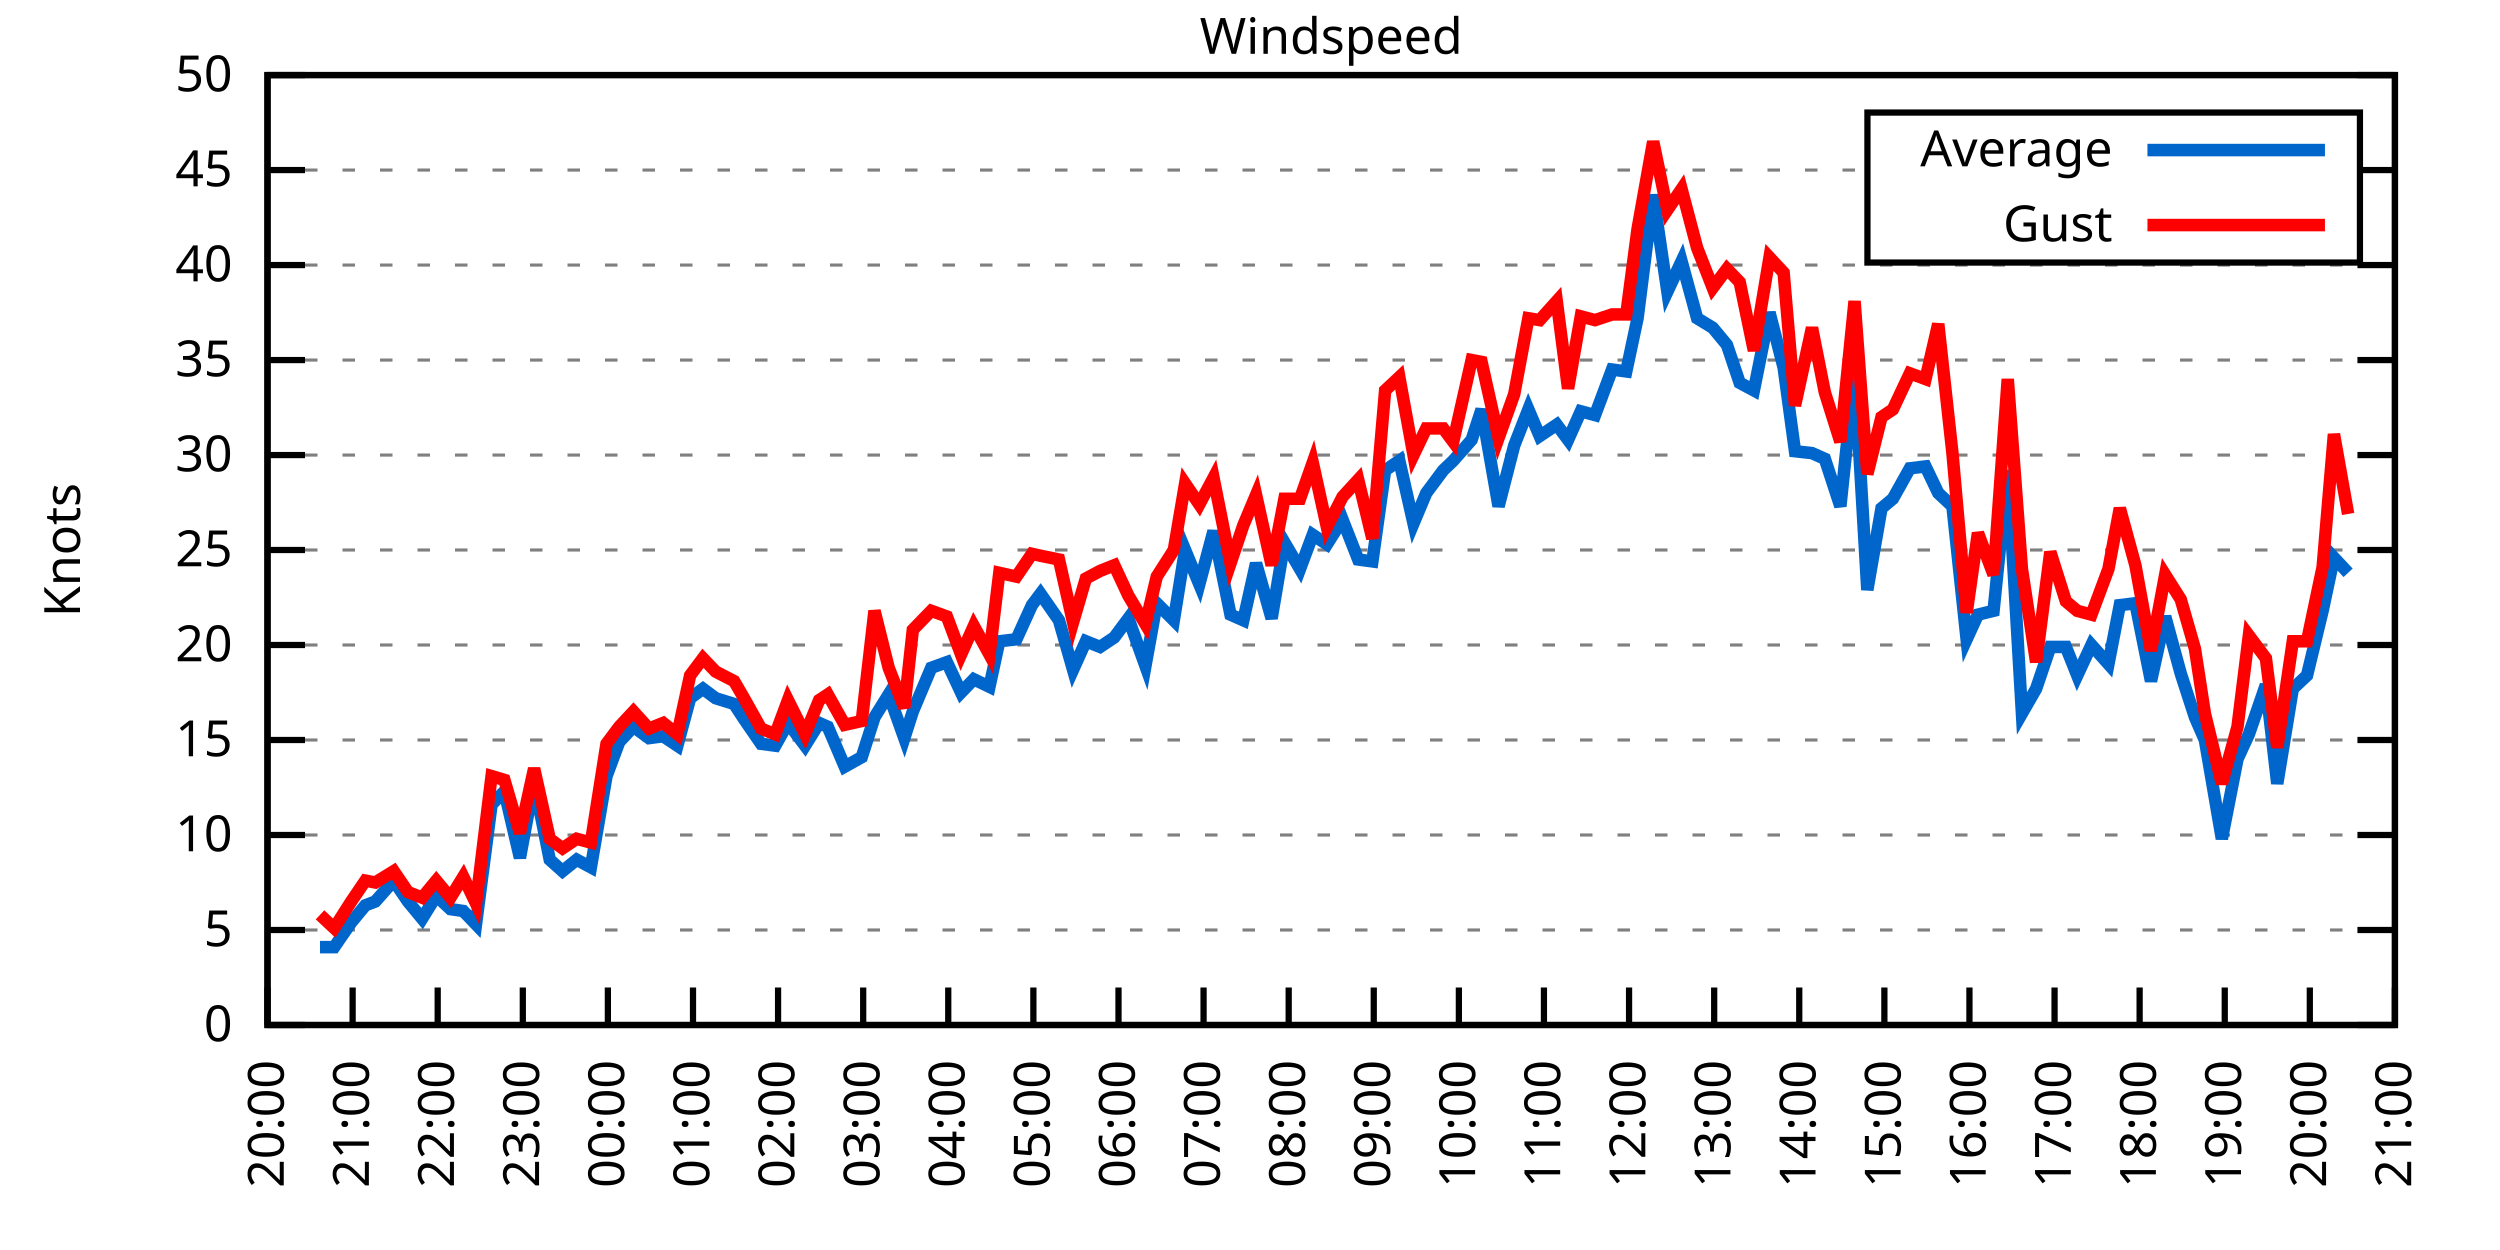
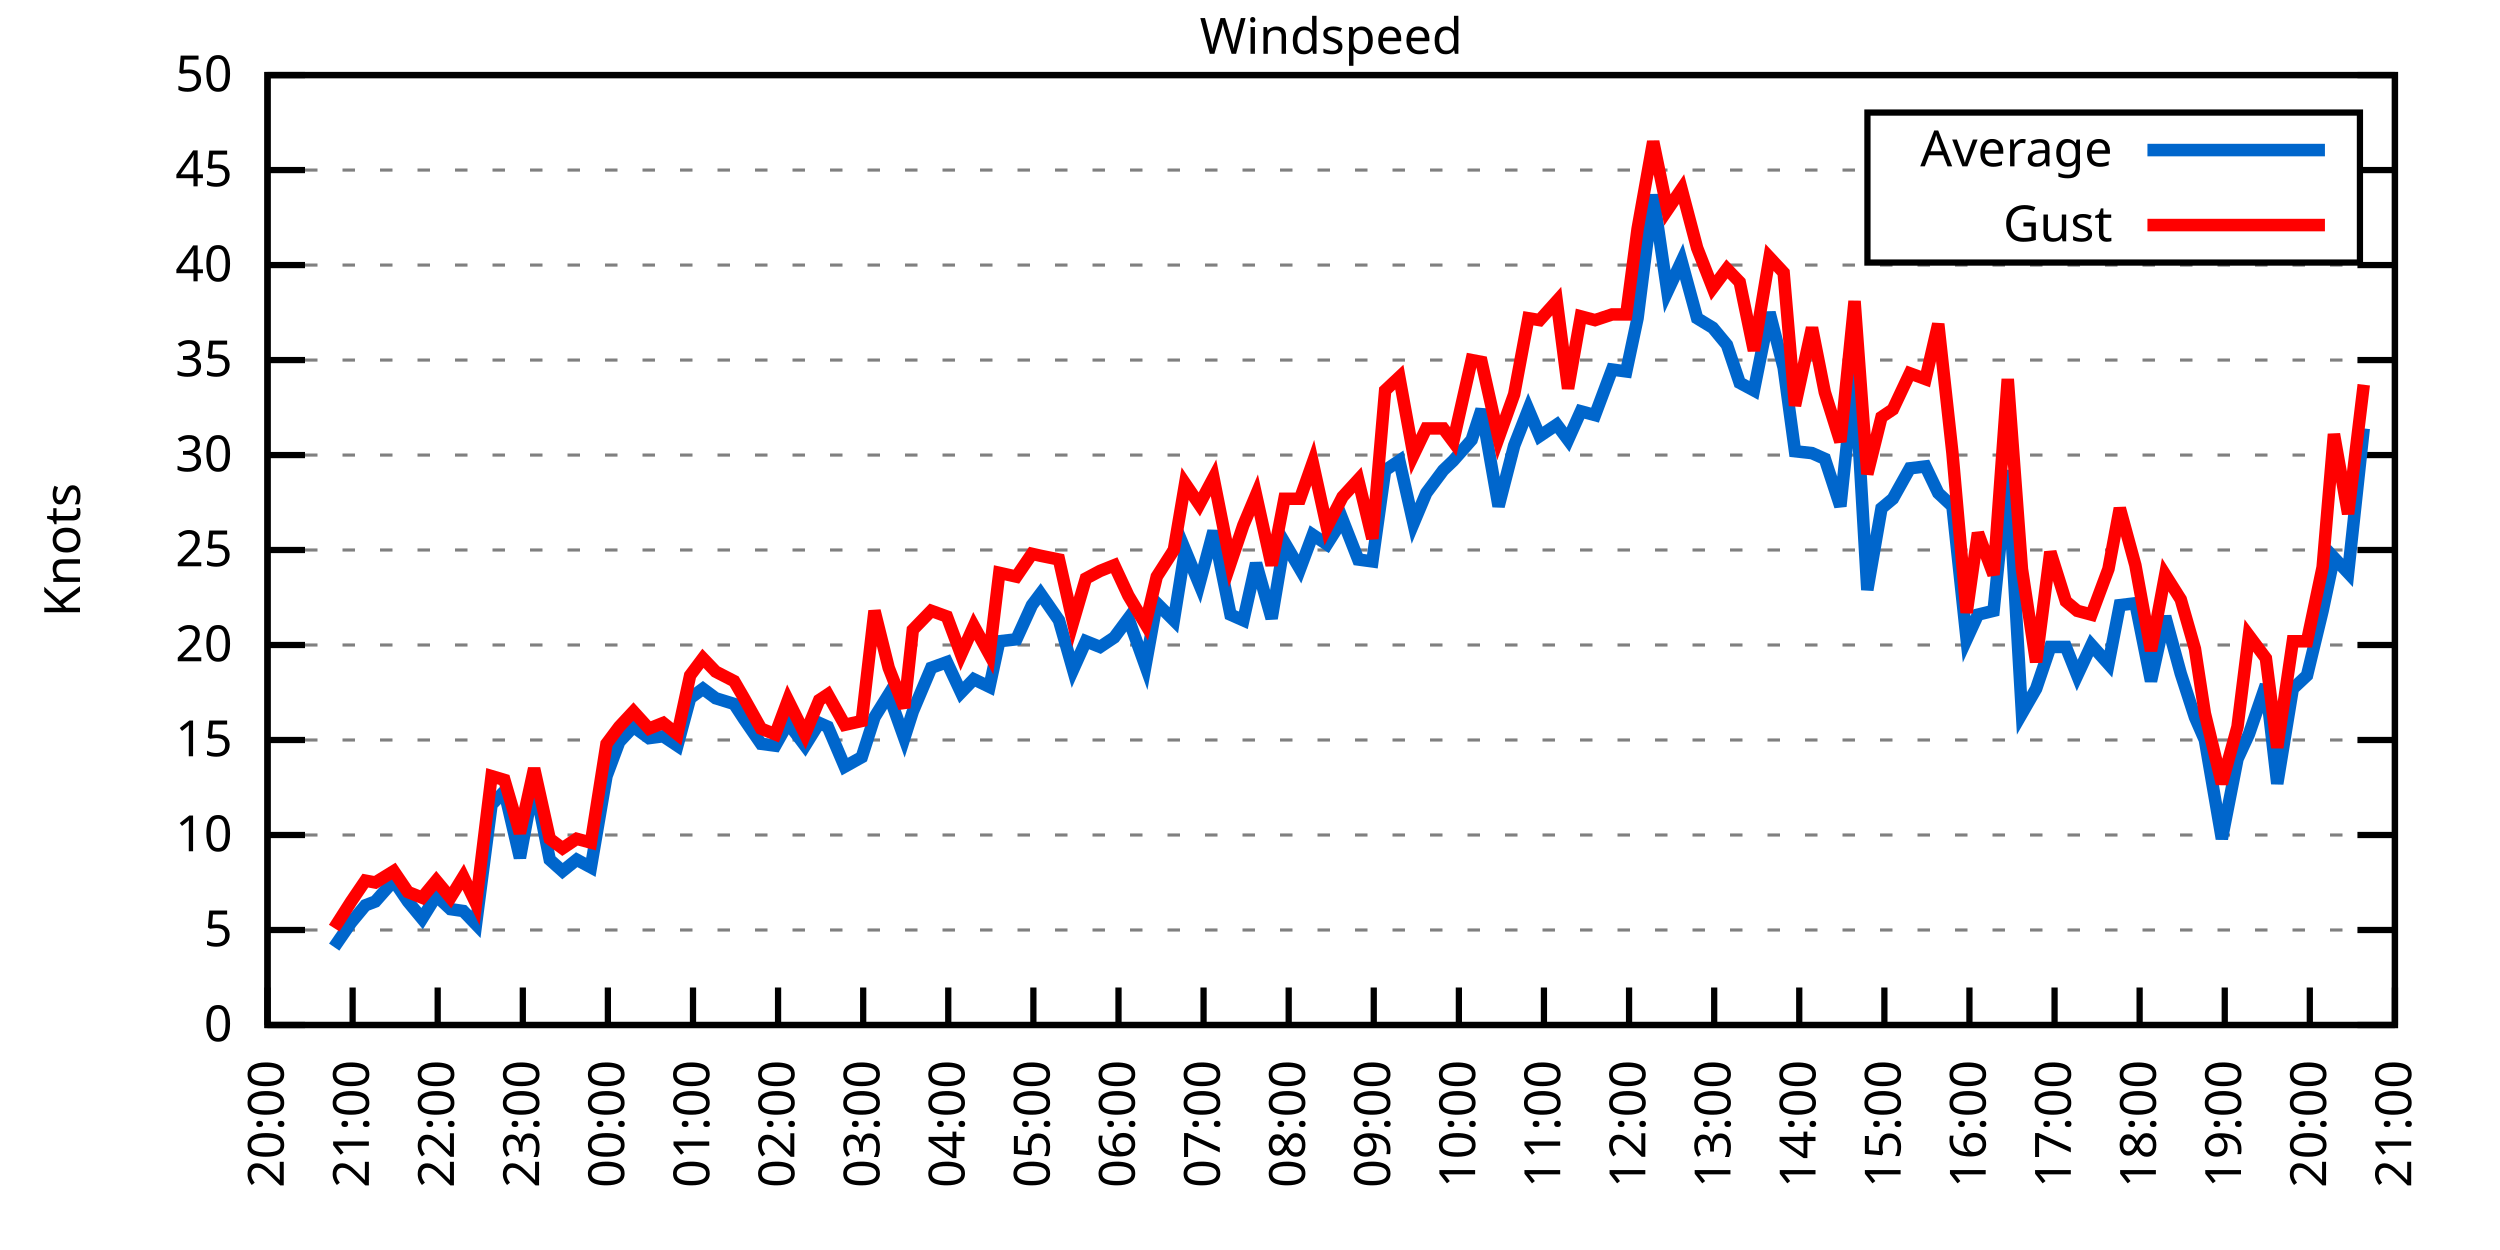
<svg xmlns="http://www.w3.org/2000/svg" xmlns:xlink="http://www.w3.org/1999/xlink" width="400" height="200" viewBox="0 0 400 200">
  <g id="gnuplot_canvas">
    <rect x="0" y="0" width="400" height="200" fill="none" />
    <defs>
      <circle id="gpDot" r="0.5" stroke-width="0.5" stroke="currentColor" />
      <path id="gpPt0" stroke-width="0.333" stroke="currentColor" d="M-1,0 h2 M0,-1 v2" />
      <path id="gpPt1" stroke-width="0.333" stroke="currentColor" d="M-1,-1 L1,1 M1,-1 L-1,1" />
      <path id="gpPt2" stroke-width="0.333" stroke="currentColor" d="M-1,0 L1,0 M0,-1 L0,1 M-1,-1 L1,1 M-1,1 L1,-1" />
      <rect id="gpPt3" stroke-width="0.333" stroke="currentColor" x="-1" y="-1" width="2" height="2" />
      <rect id="gpPt4" stroke-width="0.333" stroke="currentColor" fill="currentColor" x="-1" y="-1" width="2" height="2" />
      <circle id="gpPt5" stroke-width="0.333" stroke="currentColor" cx="0" cy="0" r="1" />
      <use xlink:href="#gpPt5" id="gpPt6" fill="currentColor" stroke="none" />
      <path id="gpPt7" stroke-width="0.333" stroke="currentColor" d="M0,-1.33 L-1.33,0.67 L1.33,0.67 z" />
      <use xlink:href="#gpPt7" id="gpPt8" fill="currentColor" stroke="none" />
      <use xlink:href="#gpPt7" id="gpPt9" stroke="currentColor" transform="rotate(180)" />
      <use xlink:href="#gpPt9" id="gpPt10" fill="currentColor" stroke="none" />
      <use xlink:href="#gpPt3" id="gpPt11" stroke="currentColor" transform="rotate(45)" />
      <use xlink:href="#gpPt11" id="gpPt12" fill="currentColor" stroke="none" />
      <path id="gpPt13" stroke-width="0.333" stroke="currentColor" d="M0,1.330 L1.265,0.411 L0.782,-1.067 L-0.782,-1.076 L-1.265,0.411 z" />
      <use xlink:href="#gpPt13" id="gpPt14" fill="currentColor" stroke="none" />
      <filter id="textbox" filterUnits="objectBoundingBox" x="0" y="0" height="1" width="1">
        <feFlood flood-color="white" flood-opacity="1" result="bgnd" />
        <feComposite in="SourceGraphic" in2="bgnd" operator="atop" />
      </filter>
      <filter id="greybox" filterUnits="objectBoundingBox" x="0" y="0" height="1" width="1">
        <feFlood flood-color="lightgrey" flood-opacity="1" result="grey" />
        <feComposite in="SourceGraphic" in2="grey" operator="atop" />
      </filter>
    </defs>
    <g fill="none" color="white" stroke="currentColor" stroke-width="1.00" stroke-linecap="butt" stroke-linejoin="miter">
</g>
    <g fill="none" color="black" stroke="currentColor" stroke-width="1.00" stroke-linecap="butt" stroke-linejoin="miter">
      <g stroke="none" shape-rendering="crispEdges">
        <polygon fill="rgb(255, 255, 255)" points="42.80,164.00 383.18,164.00 383.18,12.02 42.80,12.02 " />
      </g>
    </g>
    <g fill="none" color="black" stroke="currentColor" stroke-width="1.00" stroke-linecap="butt" stroke-linejoin="miter">
</g>
    <g fill="none" color="black" stroke="black" stroke-width="0.50" stroke-linecap="butt" stroke-linejoin="miter">
</g>
    <g fill="none" color="gray" stroke="currentColor" stroke-width="0.50" stroke-linecap="butt" stroke-linejoin="miter">
      <path stroke="gray" stroke-dasharray="2,4" class="gridline" d="M42.80,164.00 L383.19,164.00  " />
    </g>
    <g fill="none" color="gray" stroke="gray" stroke-width="1.00" stroke-linecap="butt" stroke-linejoin="miter">
</g>
    <g fill="none" color="black" stroke="currentColor" stroke-width="1.00" stroke-linecap="butt" stroke-linejoin="miter">
      <path stroke="black" d="M42.80,164.00 L48.80,164.00 M383.19,164.00 L377.19,164.00  " />
      <g transform="translate(37.20,166.60)" stroke="none" fill="black" font-family="Sans" font-size="8.00" text-anchor="end">
        <text>
          <tspan font-family="Sans"> 0</tspan>
        </text>
      </g>
    </g>
    <g fill="none" color="black" stroke="currentColor" stroke-width="1.00" stroke-linecap="butt" stroke-linejoin="miter">
</g>
    <g fill="none" color="black" stroke="black" stroke-width="0.50" stroke-linecap="butt" stroke-linejoin="miter">
</g>
    <g fill="none" color="gray" stroke="currentColor" stroke-width="0.50" stroke-linecap="butt" stroke-linejoin="miter">
      <path stroke="gray" stroke-dasharray="2,4" class="gridline" d="M42.80,148.80 L383.19,148.80  " />
    </g>
    <g fill="none" color="gray" stroke="gray" stroke-width="1.00" stroke-linecap="butt" stroke-linejoin="miter">
</g>
    <g fill="none" color="black" stroke="currentColor" stroke-width="1.00" stroke-linecap="butt" stroke-linejoin="miter">
      <path stroke="black" d="M42.80,148.80 L48.80,148.80 M383.19,148.80 L377.19,148.80  " />
      <g transform="translate(37.20,151.40)" stroke="none" fill="black" font-family="Sans" font-size="8.00" text-anchor="end">
        <text>
          <tspan font-family="Sans"> 5</tspan>
        </text>
      </g>
    </g>
    <g fill="none" color="black" stroke="currentColor" stroke-width="1.00" stroke-linecap="butt" stroke-linejoin="miter">
</g>
    <g fill="none" color="black" stroke="black" stroke-width="0.50" stroke-linecap="butt" stroke-linejoin="miter">
</g>
    <g fill="none" color="gray" stroke="currentColor" stroke-width="0.50" stroke-linecap="butt" stroke-linejoin="miter">
      <path stroke="gray" stroke-dasharray="2,4" class="gridline" d="M42.80,133.60 L383.19,133.60  " />
    </g>
    <g fill="none" color="gray" stroke="gray" stroke-width="1.00" stroke-linecap="butt" stroke-linejoin="miter">
</g>
    <g fill="none" color="black" stroke="currentColor" stroke-width="1.00" stroke-linecap="butt" stroke-linejoin="miter">
      <path stroke="black" d="M42.80,133.60 L48.80,133.60 M383.19,133.60 L377.19,133.60  " />
      <g transform="translate(37.20,136.20)" stroke="none" fill="black" font-family="Sans" font-size="8.00" text-anchor="end">
        <text>
          <tspan font-family="Sans"> 10</tspan>
        </text>
      </g>
    </g>
    <g fill="none" color="black" stroke="currentColor" stroke-width="1.00" stroke-linecap="butt" stroke-linejoin="miter">
</g>
    <g fill="none" color="black" stroke="black" stroke-width="0.50" stroke-linecap="butt" stroke-linejoin="miter">
</g>
    <g fill="none" color="gray" stroke="currentColor" stroke-width="0.50" stroke-linecap="butt" stroke-linejoin="miter">
      <path stroke="gray" stroke-dasharray="2,4" class="gridline" d="M42.80,118.40 L383.19,118.40  " />
    </g>
    <g fill="none" color="gray" stroke="gray" stroke-width="1.00" stroke-linecap="butt" stroke-linejoin="miter">
</g>
    <g fill="none" color="black" stroke="currentColor" stroke-width="1.00" stroke-linecap="butt" stroke-linejoin="miter">
      <path stroke="black" d="M42.80,118.40 L48.80,118.40 M383.19,118.40 L377.19,118.40  " />
      <g transform="translate(37.20,121.00)" stroke="none" fill="black" font-family="Sans" font-size="8.00" text-anchor="end">
        <text>
          <tspan font-family="Sans"> 15</tspan>
        </text>
      </g>
    </g>
    <g fill="none" color="black" stroke="currentColor" stroke-width="1.00" stroke-linecap="butt" stroke-linejoin="miter">
</g>
    <g fill="none" color="black" stroke="black" stroke-width="0.50" stroke-linecap="butt" stroke-linejoin="miter">
</g>
    <g fill="none" color="gray" stroke="currentColor" stroke-width="0.50" stroke-linecap="butt" stroke-linejoin="miter">
      <path stroke="gray" stroke-dasharray="2,4" class="gridline" d="M42.80,103.20 L383.19,103.20  " />
    </g>
    <g fill="none" color="gray" stroke="gray" stroke-width="1.00" stroke-linecap="butt" stroke-linejoin="miter">
</g>
    <g fill="none" color="black" stroke="currentColor" stroke-width="1.00" stroke-linecap="butt" stroke-linejoin="miter">
      <path stroke="black" d="M42.80,103.20 L48.80,103.20 M383.19,103.20 L377.19,103.20  " />
      <g transform="translate(37.20,105.80)" stroke="none" fill="black" font-family="Sans" font-size="8.00" text-anchor="end">
        <text>
          <tspan font-family="Sans"> 20</tspan>
        </text>
      </g>
    </g>
    <g fill="none" color="black" stroke="currentColor" stroke-width="1.00" stroke-linecap="butt" stroke-linejoin="miter">
</g>
    <g fill="none" color="black" stroke="black" stroke-width="0.50" stroke-linecap="butt" stroke-linejoin="miter">
</g>
    <g fill="none" color="gray" stroke="currentColor" stroke-width="0.50" stroke-linecap="butt" stroke-linejoin="miter">
      <path stroke="gray" stroke-dasharray="2,4" class="gridline" d="M42.80,88.00 L383.19,88.00  " />
    </g>
    <g fill="none" color="gray" stroke="gray" stroke-width="1.00" stroke-linecap="butt" stroke-linejoin="miter">
</g>
    <g fill="none" color="black" stroke="currentColor" stroke-width="1.00" stroke-linecap="butt" stroke-linejoin="miter">
      <path stroke="black" d="M42.80,88.00 L48.80,88.00 M383.19,88.00 L377.19,88.00  " />
      <g transform="translate(37.20,90.60)" stroke="none" fill="black" font-family="Sans" font-size="8.00" text-anchor="end">
        <text>
          <tspan font-family="Sans"> 25</tspan>
        </text>
      </g>
    </g>
    <g fill="none" color="black" stroke="currentColor" stroke-width="1.00" stroke-linecap="butt" stroke-linejoin="miter">
</g>
    <g fill="none" color="black" stroke="black" stroke-width="0.50" stroke-linecap="butt" stroke-linejoin="miter">
</g>
    <g fill="none" color="gray" stroke="currentColor" stroke-width="0.50" stroke-linecap="butt" stroke-linejoin="miter">
      <path stroke="gray" stroke-dasharray="2,4" class="gridline" d="M42.80,72.81 L383.19,72.81  " />
    </g>
    <g fill="none" color="gray" stroke="gray" stroke-width="1.00" stroke-linecap="butt" stroke-linejoin="miter">
</g>
    <g fill="none" color="black" stroke="currentColor" stroke-width="1.00" stroke-linecap="butt" stroke-linejoin="miter">
      <path stroke="black" d="M42.80,72.81 L48.80,72.81 M383.19,72.81 L377.19,72.81  " />
      <g transform="translate(37.20,75.41)" stroke="none" fill="black" font-family="Sans" font-size="8.00" text-anchor="end">
        <text>
          <tspan font-family="Sans"> 30</tspan>
        </text>
      </g>
    </g>
    <g fill="none" color="black" stroke="currentColor" stroke-width="1.00" stroke-linecap="butt" stroke-linejoin="miter">
</g>
    <g fill="none" color="black" stroke="black" stroke-width="0.50" stroke-linecap="butt" stroke-linejoin="miter">
</g>
    <g fill="none" color="gray" stroke="currentColor" stroke-width="0.50" stroke-linecap="butt" stroke-linejoin="miter">
      <path stroke="gray" stroke-dasharray="2,4" class="gridline" d="M42.80,57.61 L383.19,57.61  " />
    </g>
    <g fill="none" color="gray" stroke="gray" stroke-width="1.00" stroke-linecap="butt" stroke-linejoin="miter">
</g>
    <g fill="none" color="black" stroke="currentColor" stroke-width="1.00" stroke-linecap="butt" stroke-linejoin="miter">
      <path stroke="black" d="M42.80,57.61 L48.80,57.61 M383.19,57.61 L377.19,57.61  " />
      <g transform="translate(37.20,60.21)" stroke="none" fill="black" font-family="Sans" font-size="8.00" text-anchor="end">
        <text>
          <tspan font-family="Sans"> 35</tspan>
        </text>
      </g>
    </g>
    <g fill="none" color="black" stroke="currentColor" stroke-width="1.00" stroke-linecap="butt" stroke-linejoin="miter">
</g>
    <g fill="none" color="black" stroke="black" stroke-width="0.50" stroke-linecap="butt" stroke-linejoin="miter">
</g>
    <g fill="none" color="gray" stroke="currentColor" stroke-width="0.50" stroke-linecap="butt" stroke-linejoin="miter">
      <path stroke="gray" stroke-dasharray="2,4" class="gridline" d="M42.80,42.41 L383.19,42.41  " />
    </g>
    <g fill="none" color="gray" stroke="gray" stroke-width="1.00" stroke-linecap="butt" stroke-linejoin="miter">
</g>
    <g fill="none" color="black" stroke="currentColor" stroke-width="1.00" stroke-linecap="butt" stroke-linejoin="miter">
      <path stroke="black" d="M42.80,42.41 L48.80,42.41 M383.19,42.41 L377.19,42.41  " />
      <g transform="translate(37.20,45.01)" stroke="none" fill="black" font-family="Sans" font-size="8.00" text-anchor="end">
        <text>
          <tspan font-family="Sans"> 40</tspan>
        </text>
      </g>
    </g>
    <g fill="none" color="black" stroke="currentColor" stroke-width="1.00" stroke-linecap="butt" stroke-linejoin="miter">
</g>
    <g fill="none" color="black" stroke="black" stroke-width="0.50" stroke-linecap="butt" stroke-linejoin="miter">
</g>
    <g fill="none" color="gray" stroke="currentColor" stroke-width="0.50" stroke-linecap="butt" stroke-linejoin="miter">
      <path stroke="gray" stroke-dasharray="2,4" class="gridline" d="M42.80,27.21 L298.79,27.21 M377.59,27.21 L383.19,27.21  " />
    </g>
    <g fill="none" color="gray" stroke="gray" stroke-width="1.00" stroke-linecap="butt" stroke-linejoin="miter">
</g>
    <g fill="none" color="black" stroke="currentColor" stroke-width="1.00" stroke-linecap="butt" stroke-linejoin="miter">
      <path stroke="black" d="M42.80,27.21 L48.80,27.21 M383.19,27.21 L377.19,27.21  " />
      <g transform="translate(37.20,29.81)" stroke="none" fill="black" font-family="Sans" font-size="8.00" text-anchor="end">
        <text>
          <tspan font-family="Sans"> 45</tspan>
        </text>
      </g>
    </g>
    <g fill="none" color="black" stroke="currentColor" stroke-width="1.00" stroke-linecap="butt" stroke-linejoin="miter">
</g>
    <g fill="none" color="black" stroke="black" stroke-width="0.50" stroke-linecap="butt" stroke-linejoin="miter">
</g>
    <g fill="none" color="gray" stroke="currentColor" stroke-width="0.50" stroke-linecap="butt" stroke-linejoin="miter">
      <path stroke="gray" stroke-dasharray="2,4" class="gridline" d="M42.80,12.01 L383.19,12.01  " />
    </g>
    <g fill="none" color="gray" stroke="gray" stroke-width="1.00" stroke-linecap="butt" stroke-linejoin="miter">
</g>
    <g fill="none" color="black" stroke="currentColor" stroke-width="1.00" stroke-linecap="butt" stroke-linejoin="miter">
      <path stroke="black" d="M42.80,12.01 L48.80,12.01 M383.19,12.01 L377.19,12.01  " />
      <g transform="translate(37.20,14.61)" stroke="none" fill="black" font-family="Sans" font-size="8.00" text-anchor="end">
        <text>
          <tspan font-family="Sans"> 50</tspan>
        </text>
      </g>
    </g>
    <g fill="none" color="black" stroke="currentColor" stroke-width="1.00" stroke-linecap="butt" stroke-linejoin="miter">
      <path stroke="black" d="M42.80,164.00 L42.80,158.00  " />
      <g transform="translate(45.40,169.60) rotate(270.00)" stroke="none" fill="black" font-family="Sans" font-size="8.00" text-anchor="end">
        <text>
          <tspan font-family="Sans">20:00</tspan>
        </text>
      </g>
    </g>
    <g fill="none" color="black" stroke="currentColor" stroke-width="1.00" stroke-linecap="butt" stroke-linejoin="miter">
      <path stroke="black" d="M56.42,164.00 L56.42,158.00  " />
      <g transform="translate(59.02,169.60) rotate(270.00)" stroke="none" fill="black" font-family="Sans" font-size="8.00" text-anchor="end">
        <text>
          <tspan font-family="Sans">21:00</tspan>
        </text>
      </g>
    </g>
    <g fill="none" color="black" stroke="currentColor" stroke-width="1.00" stroke-linecap="butt" stroke-linejoin="miter">
      <path stroke="black" d="M70.03,164.00 L70.03,158.00  " />
      <g transform="translate(72.63,169.60) rotate(270.00)" stroke="none" fill="black" font-family="Sans" font-size="8.00" text-anchor="end">
        <text>
          <tspan font-family="Sans">22:00</tspan>
        </text>
      </g>
    </g>
    <g fill="none" color="black" stroke="currentColor" stroke-width="1.00" stroke-linecap="butt" stroke-linejoin="miter">
      <path stroke="black" d="M83.65,164.00 L83.65,158.00  " />
      <g transform="translate(86.25,169.60) rotate(270.00)" stroke="none" fill="black" font-family="Sans" font-size="8.00" text-anchor="end">
        <text>
          <tspan font-family="Sans">23:00</tspan>
        </text>
      </g>
    </g>
    <g fill="none" color="black" stroke="currentColor" stroke-width="1.00" stroke-linecap="butt" stroke-linejoin="miter">
      <path stroke="black" d="M97.26,164.00 L97.26,158.00  " />
      <g transform="translate(99.86,169.60) rotate(270.00)" stroke="none" fill="black" font-family="Sans" font-size="8.00" text-anchor="end">
        <text>
          <tspan font-family="Sans">00:00</tspan>
        </text>
      </g>
    </g>
    <g fill="none" color="black" stroke="currentColor" stroke-width="1.00" stroke-linecap="butt" stroke-linejoin="miter">
      <path stroke="black" d="M110.88,164.00 L110.88,158.00  " />
      <g transform="translate(113.48,169.60) rotate(270.00)" stroke="none" fill="black" font-family="Sans" font-size="8.00" text-anchor="end">
        <text>
          <tspan font-family="Sans">01:00</tspan>
        </text>
      </g>
    </g>
    <g fill="none" color="black" stroke="currentColor" stroke-width="1.00" stroke-linecap="butt" stroke-linejoin="miter">
      <path stroke="black" d="M124.49,164.00 L124.49,158.00  " />
      <g transform="translate(127.09,169.60) rotate(270.00)" stroke="none" fill="black" font-family="Sans" font-size="8.00" text-anchor="end">
        <text>
          <tspan font-family="Sans">02:00</tspan>
        </text>
      </g>
    </g>
    <g fill="none" color="black" stroke="currentColor" stroke-width="1.00" stroke-linecap="butt" stroke-linejoin="miter">
      <path stroke="black" d="M138.11,164.00 L138.11,158.00  " />
      <g transform="translate(140.71,169.60) rotate(270.00)" stroke="none" fill="black" font-family="Sans" font-size="8.00" text-anchor="end">
        <text>
          <tspan font-family="Sans">03:00</tspan>
        </text>
      </g>
    </g>
    <g fill="none" color="black" stroke="currentColor" stroke-width="1.00" stroke-linecap="butt" stroke-linejoin="miter">
      <path stroke="black" d="M151.72,164.00 L151.72,158.00  " />
      <g transform="translate(154.32,169.60) rotate(270.00)" stroke="none" fill="black" font-family="Sans" font-size="8.00" text-anchor="end">
        <text>
          <tspan font-family="Sans">04:00</tspan>
        </text>
      </g>
    </g>
    <g fill="none" color="black" stroke="currentColor" stroke-width="1.00" stroke-linecap="butt" stroke-linejoin="miter">
      <path stroke="black" d="M165.34,164.00 L165.34,158.00  " />
      <g transform="translate(167.94,169.60) rotate(270.00)" stroke="none" fill="black" font-family="Sans" font-size="8.00" text-anchor="end">
        <text>
          <tspan font-family="Sans">05:00</tspan>
        </text>
      </g>
    </g>
    <g fill="none" color="black" stroke="currentColor" stroke-width="1.00" stroke-linecap="butt" stroke-linejoin="miter">
      <path stroke="black" d="M178.96,164.00 L178.96,158.00  " />
      <g transform="translate(181.56,169.60) rotate(270.00)" stroke="none" fill="black" font-family="Sans" font-size="8.00" text-anchor="end">
        <text>
          <tspan font-family="Sans">06:00</tspan>
        </text>
      </g>
    </g>
    <g fill="none" color="black" stroke="currentColor" stroke-width="1.00" stroke-linecap="butt" stroke-linejoin="miter">
      <path stroke="black" d="M192.57,164.00 L192.57,158.00  " />
      <g transform="translate(195.17,169.60) rotate(270.00)" stroke="none" fill="black" font-family="Sans" font-size="8.00" text-anchor="end">
        <text>
          <tspan font-family="Sans">07:00</tspan>
        </text>
      </g>
    </g>
    <g fill="none" color="black" stroke="currentColor" stroke-width="1.00" stroke-linecap="butt" stroke-linejoin="miter">
      <path stroke="black" d="M206.19,164.00 L206.19,158.00  " />
      <g transform="translate(208.79,169.60) rotate(270.00)" stroke="none" fill="black" font-family="Sans" font-size="8.00" text-anchor="end">
        <text>
          <tspan font-family="Sans">08:00</tspan>
        </text>
      </g>
    </g>
    <g fill="none" color="black" stroke="currentColor" stroke-width="1.00" stroke-linecap="butt" stroke-linejoin="miter">
      <path stroke="black" d="M219.80,164.00 L219.80,158.00  " />
      <g transform="translate(222.40,169.60) rotate(270.00)" stroke="none" fill="black" font-family="Sans" font-size="8.00" text-anchor="end">
        <text>
          <tspan font-family="Sans">09:00</tspan>
        </text>
      </g>
    </g>
    <g fill="none" color="black" stroke="currentColor" stroke-width="1.00" stroke-linecap="butt" stroke-linejoin="miter">
      <path stroke="black" d="M233.42,164.00 L233.42,158.00  " />
      <g transform="translate(236.02,169.60) rotate(270.00)" stroke="none" fill="black" font-family="Sans" font-size="8.00" text-anchor="end">
        <text>
          <tspan font-family="Sans">10:00</tspan>
        </text>
      </g>
    </g>
    <g fill="none" color="black" stroke="currentColor" stroke-width="1.00" stroke-linecap="butt" stroke-linejoin="miter">
      <path stroke="black" d="M247.03,164.00 L247.03,158.00  " />
      <g transform="translate(249.63,169.60) rotate(270.00)" stroke="none" fill="black" font-family="Sans" font-size="8.00" text-anchor="end">
        <text>
          <tspan font-family="Sans">11:00</tspan>
        </text>
      </g>
    </g>
    <g fill="none" color="black" stroke="currentColor" stroke-width="1.00" stroke-linecap="butt" stroke-linejoin="miter">
      <path stroke="black" d="M260.65,164.00 L260.65,158.00  " />
      <g transform="translate(263.25,169.60) rotate(270.00)" stroke="none" fill="black" font-family="Sans" font-size="8.00" text-anchor="end">
        <text>
          <tspan font-family="Sans">12:00</tspan>
        </text>
      </g>
    </g>
    <g fill="none" color="black" stroke="currentColor" stroke-width="1.00" stroke-linecap="butt" stroke-linejoin="miter">
      <path stroke="black" d="M274.27,164.00 L274.27,158.00  " />
      <g transform="translate(276.87,169.60) rotate(270.00)" stroke="none" fill="black" font-family="Sans" font-size="8.00" text-anchor="end">
        <text>
          <tspan font-family="Sans">13:00</tspan>
        </text>
      </g>
    </g>
    <g fill="none" color="black" stroke="currentColor" stroke-width="1.00" stroke-linecap="butt" stroke-linejoin="miter">
      <path stroke="black" d="M287.88,164.00 L287.88,158.00  " />
      <g transform="translate(290.48,169.60) rotate(270.00)" stroke="none" fill="black" font-family="Sans" font-size="8.00" text-anchor="end">
        <text>
          <tspan font-family="Sans">14:00</tspan>
        </text>
      </g>
    </g>
    <g fill="none" color="black" stroke="currentColor" stroke-width="1.00" stroke-linecap="butt" stroke-linejoin="miter">
      <path stroke="black" d="M301.50,164.00 L301.50,158.00  " />
      <g transform="translate(304.10,169.60) rotate(270.00)" stroke="none" fill="black" font-family="Sans" font-size="8.00" text-anchor="end">
        <text>
          <tspan font-family="Sans">15:00</tspan>
        </text>
      </g>
    </g>
    <g fill="none" color="black" stroke="currentColor" stroke-width="1.00" stroke-linecap="butt" stroke-linejoin="miter">
      <path stroke="black" d="M315.11,164.00 L315.11,158.00  " />
      <g transform="translate(317.71,169.60) rotate(270.00)" stroke="none" fill="black" font-family="Sans" font-size="8.00" text-anchor="end">
        <text>
          <tspan font-family="Sans">16:00</tspan>
        </text>
      </g>
    </g>
    <g fill="none" color="black" stroke="currentColor" stroke-width="1.00" stroke-linecap="butt" stroke-linejoin="miter">
      <path stroke="black" d="M328.73,164.00 L328.73,158.00  " />
      <g transform="translate(331.33,169.60) rotate(270.00)" stroke="none" fill="black" font-family="Sans" font-size="8.00" text-anchor="end">
        <text>
          <tspan font-family="Sans">17:00</tspan>
        </text>
      </g>
    </g>
    <g fill="none" color="black" stroke="currentColor" stroke-width="1.00" stroke-linecap="butt" stroke-linejoin="miter">
      <path stroke="black" d="M342.34,164.00 L342.34,158.00  " />
      <g transform="translate(344.94,169.60) rotate(270.00)" stroke="none" fill="black" font-family="Sans" font-size="8.00" text-anchor="end">
        <text>
          <tspan font-family="Sans">18:00</tspan>
        </text>
      </g>
    </g>
    <g fill="none" color="black" stroke="currentColor" stroke-width="1.00" stroke-linecap="butt" stroke-linejoin="miter">
      <path stroke="black" d="M355.96,164.00 L355.96,158.00  " />
      <g transform="translate(358.56,169.60) rotate(270.00)" stroke="none" fill="black" font-family="Sans" font-size="8.00" text-anchor="end">
        <text>
          <tspan font-family="Sans">19:00</tspan>
        </text>
      </g>
    </g>
    <g fill="none" color="black" stroke="currentColor" stroke-width="1.00" stroke-linecap="butt" stroke-linejoin="miter">
      <path stroke="black" d="M369.57,164.00 L369.57,158.00  " />
      <g transform="translate(372.17,169.60) rotate(270.00)" stroke="none" fill="black" font-family="Sans" font-size="8.00" text-anchor="end">
        <text>
          <tspan font-family="Sans">20:00</tspan>
        </text>
      </g>
    </g>
    <g fill="none" color="black" stroke="currentColor" stroke-width="1.00" stroke-linecap="butt" stroke-linejoin="miter">
      <path stroke="black" d="M383.19,164.00 L383.19,158.00  " />
      <g transform="translate(385.79,169.60) rotate(270.00)" stroke="none" fill="black" font-family="Sans" font-size="8.00" text-anchor="end">
        <text>
          <tspan font-family="Sans">21:00</tspan>
        </text>
      </g>
    </g>
    <g fill="none" color="black" stroke="currentColor" stroke-width="1.00" stroke-linecap="butt" stroke-linejoin="miter">
</g>
    <g fill="none" color="black" stroke="currentColor" stroke-width="1.00" stroke-linecap="butt" stroke-linejoin="miter">
      <path stroke="black" d="M42.80,12.01 L42.80,164.00 L383.19,164.00 L383.19,12.01 L42.80,12.01 Z  " />
    </g>
    <g fill="none" color="black" stroke="currentColor" stroke-width="1.00" stroke-linecap="butt" stroke-linejoin="miter">
</g>
    <g fill="none" color="black" stroke="currentColor" stroke-width="1.00" stroke-linecap="butt" stroke-linejoin="miter">
      <path stroke="black" d="M298.79,42.01 L298.79,18.01 L377.59,18.01 L377.59,42.01 L298.79,42.01 Z  " />
    </g>
    <g id="Windspeed_plot_1">
      <g fill="none" color="white" stroke="black" stroke-width="2.00" stroke-linecap="butt" stroke-linejoin="miter">
</g>
      <g fill="none" color="black" stroke="currentColor" stroke-width="2.00" stroke-linecap="butt" stroke-linejoin="miter">
        <g transform="translate(337.99,26.61)" stroke="none" fill="black" font-family="Sans" font-size="8.00" text-anchor="end">
          <text>
            <tspan font-family="Sans">Average</tspan>
          </text>
        </g>
      </g>
      <g fill="none" color="black" stroke="currentColor" stroke-width="2.00" stroke-linecap="butt" stroke-linejoin="miter">
-         <path stroke="rgb(  0, 102, 204)" d="M343.59,24.01 L371.99,24.01 M51.20,151.54 L53.47,151.54 L56.19,147.59 L58.46,144.85 L60.05,144.24 L63.00,140.90   L65.27,144.24 L67.54,146.98 L69.80,143.33 L72.07,145.46 L74.12,145.76 L76.16,147.89 L78.65,128.74 L80.70,126.61   L83.19,137.25 L85.46,125.09 L87.96,137.55 L90.00,139.38 L92.27,137.55 L94.54,138.77 L97.04,124.18 L99.08,118.71   L101.35,116.28 L103.84,118.10 L106.11,117.80 L108.38,119.31 L110.42,111.72 L112.47,110.20 L114.51,111.72 L117.46,112.63   L119.05,115.06 L121.77,119.01 L124.04,119.31 L126.08,115.67 L128.81,119.31 L131.07,115.67 L132.44,116.28 L135.16,122.66   L137.88,121.14 L139.92,114.76 L142.19,111.11 L144.69,118.10 L146.05,113.84 L149.00,106.85 L151.50,105.94 L153.77,110.80   L155.81,108.68 L158.31,109.89 L159.89,102.60 L162.62,102.29 L165.11,96.82 L166.48,95.00 L169.43,99.25 L171.69,107.16   L173.74,102.60 L176.01,103.51 L178.28,101.99 L180.54,98.95 L183.27,106.55 L185.08,96.52 L187.81,99.25 L189.62,88.00   L191.89,93.48 L194.16,84.97 L196.88,98.34 L198.93,99.25 L200.97,90.13 L203.46,98.95 L205.51,86.79 L208.00,91.04   L210.04,85.57 L212.31,87.09 L214.81,83.14 L217.31,89.52 L219.58,89.83 L221.62,75.24 L223.89,73.72 L226.16,83.75   L228.20,78.89 L230.92,75.24 L232.51,73.72 L235.46,70.37 L237.05,65.51 L239.77,81.01 L242.27,71.29 L244.54,65.51   L246.35,69.77 L249.08,67.94 L250.89,70.37 L252.93,65.81 L255.20,66.42 L257.93,59.13 L260.20,59.43 L262.01,50.92   L264.51,31.16 L266.78,46.66 L269.05,41.80 L271.54,50.92 L274.04,52.44 L276.31,55.18 L278.35,61.25 L280.62,62.47   L283.12,50.01 L285.38,58.82 L287.20,72.20 L289.92,72.50 L291.97,73.41 L294.46,81.01 L296.73,59.43 L298.77,94.39   L301.04,81.32 L302.86,79.80 L305.58,74.93 L308.08,74.63 L310.12,78.89 L312.39,81.01 L314.66,102.29 L316.47,98.34   L318.97,97.73 L321.24,75.24 L323.51,114.15 L325.78,110.20 L328.05,103.51 L330.54,103.51 L332.36,108.07 L334.63,103.20   L337.35,106.24 L339.17,96.82 L341.66,96.52 L344.16,108.98 L346.43,98.64 L348.92,107.76 L351.19,114.76 L352.78,118.40   L355.50,134.21 L358.00,121.44 L359.82,117.49 L362.54,109.59 L364.36,125.39 L366.85,110.20 L369.12,108.07 L371.62,97.73   L373.43,89.22 L375.70,91.65  " />
+         <path stroke="rgb(  0, 102, 204)" d="M343.59,24.01 L371.99,24.01 M53.47,151.54 L56.19,147.59 L58.46,144.85 L60.05,144.24 L63.00,140.90 L65.27,144.24   L67.54,146.98 L69.80,143.33 L72.07,145.46 L74.12,145.76 L76.16,147.89 L78.65,128.74 L80.70,126.61 L83.19,137.25   L85.46,125.09 L87.96,137.55 L90.00,139.38 L92.27,137.55 L94.54,138.77 L97.04,124.18 L99.08,118.71 L101.35,116.28   L103.84,118.10 L106.11,117.80 L108.38,119.31 L110.42,111.72 L112.47,110.20 L114.51,111.72 L117.46,112.63 L119.05,115.06   L121.77,119.01 L124.04,119.31 L126.08,115.67 L128.81,119.31 L131.07,115.67 L132.44,116.28 L135.16,122.66 L137.88,121.14   L139.92,114.76 L142.19,111.11 L144.69,118.10 L146.05,113.84 L149.00,106.85 L151.50,105.94 L153.77,110.80 L155.81,108.68   L158.31,109.89 L159.89,102.60 L162.62,102.29 L165.11,96.82 L166.48,95.00 L169.43,99.25 L171.69,107.16 L173.74,102.60   L176.01,103.51 L178.28,101.99 L180.54,98.95 L183.27,106.55 L185.08,96.52 L187.81,99.25 L189.62,88.00 L191.89,93.48   L194.16,84.97 L196.88,98.34 L198.93,99.25 L200.97,90.13 L203.46,98.95 L205.51,86.79 L208.00,91.04 L210.04,85.57   L212.31,87.09 L214.81,83.14 L217.31,89.52 L219.58,89.83 L221.62,75.24 L223.89,73.72 L226.16,83.75 L228.20,78.89   L230.92,75.24 L232.51,73.72 L235.46,70.37 L237.05,65.51 L239.77,81.01 L242.27,71.29 L244.54,65.51 L246.35,69.77   L249.08,67.94 L250.89,70.37 L252.93,65.81 L255.20,66.42 L257.93,59.13 L260.20,59.43 L262.01,50.92 L264.51,31.16   L266.78,46.66 L269.05,41.80 L271.54,50.92 L274.04,52.44 L276.31,55.18 L278.35,61.25 L280.62,62.47 L283.12,50.01   L285.38,58.82 L287.20,72.20 L289.92,72.50 L291.97,73.41 L294.46,81.01 L296.73,59.43 L298.77,94.39 L301.04,81.32   L302.86,79.80 L305.58,74.93 L308.08,74.63 L310.12,78.89 L312.39,81.01 L314.66,102.29 L316.47,98.34 L318.97,97.73   L321.24,75.24 L323.51,114.15 L325.78,110.20 L328.05,103.51 L330.54,103.51 L332.36,108.07 L334.63,103.20 L337.35,106.24   L339.17,96.82 L341.66,96.52 L344.16,108.98 L346.43,98.64 L348.92,107.76 L351.19,114.76 L352.78,118.40 L355.50,134.21   L358.00,121.44 L359.82,117.49 L362.54,109.59 L364.36,125.39 L366.85,110.20 L369.12,108.07 L371.62,97.73 L373.43,89.22   L375.70,91.65 L378.20,68.55  " />
      </g>
    </g>
    <g id="Windspeed_plot_2">
      <g fill="none" color="black" stroke="currentColor" stroke-width="2.00" stroke-linecap="butt" stroke-linejoin="miter">
        <g transform="translate(337.99,38.61)" stroke="none" fill="black" font-family="Sans" font-size="8.00" text-anchor="end">
          <text>
            <tspan font-family="Sans">Gust</tspan>
          </text>
        </g>
      </g>
      <g fill="none" color="black" stroke="currentColor" stroke-width="2.00" stroke-linecap="butt" stroke-linejoin="miter">
-         <path stroke="rgb(255,   0,   0)" d="M343.59,36.01 L371.99,36.01 M51.20,146.37 L53.47,148.50 L56.19,144.24 L58.46,140.90 L60.05,141.20 L63.00,139.38   L65.27,142.72 L67.54,143.63 L69.80,140.90 L72.07,143.63 L74.12,140.29 L76.16,144.55 L78.65,124.18 L80.70,124.79   L83.19,133.30 L85.46,122.96 L87.96,134.21 L90.00,135.73 L92.27,134.21 L94.54,134.82 L97.04,119.01 L99.08,116.28   L101.35,113.84 L103.84,116.58 L106.11,115.67 L108.38,117.49 L110.42,108.07 L112.47,105.33 L114.51,107.46 L117.46,108.98   L119.05,111.72 L121.77,116.58 L124.04,117.49 L126.08,112.02 L128.81,117.49 L131.07,112.02 L132.44,111.11 L135.16,115.97   L137.88,115.36 L139.92,97.73 L142.19,106.85 L144.69,113.24 L146.05,100.77 L149.00,97.73 L151.50,98.64 L153.77,104.72   L155.81,100.16 L158.31,104.72 L159.89,91.65 L162.62,92.26 L165.11,88.61 L166.48,88.92 L169.43,89.52 L171.69,99.56   L173.74,92.56 L176.01,91.35 L178.28,90.44 L180.54,95.30 L183.27,99.86 L185.08,92.26 L187.81,88.00 L189.62,77.37   L191.89,80.71 L194.16,76.45 L196.88,90.13 L198.93,84.05 L200.97,79.19 L203.46,90.44 L205.51,79.80 L208.00,79.80   L210.04,74.02 L212.31,84.36 L214.81,79.49 L217.31,76.76 L219.58,86.18 L221.62,62.47 L223.89,60.34 L226.16,72.81   L228.20,68.55 L230.92,68.55 L232.51,70.68 L235.46,57.61 L237.05,57.91 L239.77,70.07 L242.27,63.08 L244.54,50.92   L246.35,51.22 L249.08,48.18 L250.89,62.17 L252.93,50.62 L255.20,51.22 L257.93,50.31 L260.20,50.31 L262.01,36.63   L264.51,22.65 L266.78,33.59 L269.05,30.25 L271.54,39.67 L274.04,46.06 L276.31,43.02 L278.35,45.14 L280.62,56.09   L283.12,41.19 L285.38,43.62 L287.20,64.90 L289.92,52.44 L291.97,62.77 L294.46,70.68 L296.73,48.18 L298.77,75.85   L301.04,66.73 L302.86,65.51 L305.58,59.73 L308.08,60.65 L310.12,51.83 L312.39,72.50 L314.66,98.04 L316.47,85.27   L318.97,91.96 L321.24,60.65 L323.51,91.04 L325.78,105.94 L328.05,88.31 L330.54,96.21 L332.36,97.73 L334.63,98.34   L337.35,91.04 L339.17,81.32 L341.66,90.44 L344.16,104.12 L346.43,91.96 L348.92,95.91 L351.19,103.81 L352.78,114.15   L355.50,125.39 L358.00,116.28 L359.82,101.68 L362.54,105.33 L364.36,119.62 L366.85,102.60 L369.12,102.60 L371.62,90.74   L373.43,69.46 L375.70,82.23  " />
+         <path stroke="rgb(255,   0,   0)" d="M343.59,36.01 L371.99,36.01 M53.47,148.50 L56.19,144.24 L58.46,140.90 L60.05,141.20 L63.00,139.38 L65.27,142.72   L67.54,143.63 L69.80,140.90 L72.07,143.63 L74.12,140.29 L76.16,144.55 L78.65,124.18 L80.70,124.79 L83.19,133.30   L85.46,122.96 L87.96,134.21 L90.00,135.73 L92.27,134.21 L94.54,134.82 L97.04,119.01 L99.08,116.28 L101.35,113.84   L103.84,116.58 L106.11,115.67 L108.38,117.49 L110.42,108.07 L112.47,105.33 L114.51,107.46 L117.46,108.98 L119.05,111.72   L121.77,116.58 L124.04,117.49 L126.08,112.02 L128.81,117.49 L131.07,112.02 L132.44,111.11 L135.16,115.97 L137.88,115.36   L139.92,97.73 L142.19,106.85 L144.69,113.24 L146.05,100.77 L149.00,97.73 L151.50,98.64 L153.77,104.72 L155.81,100.16   L158.31,104.72 L159.89,91.65 L162.62,92.26 L165.11,88.61 L166.48,88.92 L169.43,89.52 L171.69,99.56 L173.74,92.56   L176.01,91.35 L178.28,90.44 L180.54,95.30 L183.27,99.86 L185.08,92.26 L187.81,88.00 L189.62,77.37 L191.89,80.71   L194.16,76.45 L196.88,90.13 L198.93,84.05 L200.97,79.19 L203.46,90.44 L205.51,79.80 L208.00,79.80 L210.04,74.02   L212.31,84.36 L214.81,79.49 L217.31,76.76 L219.58,86.18 L221.62,62.47 L223.89,60.34 L226.16,72.81 L228.20,68.55   L230.92,68.55 L232.51,70.68 L235.46,57.61 L237.05,57.91 L239.77,70.07 L242.27,63.08 L244.54,50.92 L246.35,51.22   L249.08,48.18 L250.89,62.17 L252.93,50.62 L255.20,51.22 L257.93,50.31 L260.20,50.31 L262.01,36.63 L264.51,22.65   L266.78,33.59 L269.05,30.25 L271.54,39.67 L274.04,46.06 L276.31,43.02 L278.35,45.14 L280.62,56.09 L283.12,41.19   L285.38,43.62 L287.20,64.90 L289.92,52.44 L291.97,62.77 L294.46,70.68 L296.73,48.18 L298.77,75.85 L301.04,66.73   L302.86,65.51 L305.58,59.73 L308.08,60.65 L310.12,51.83 L312.39,72.50 L314.66,98.04 L316.47,85.27 L318.97,91.96   L321.24,60.65 L323.51,91.04 L325.78,105.94 L328.05,88.31 L330.54,96.21 L332.36,97.73 L334.63,98.34 L337.35,91.04   L339.17,81.32 L341.66,90.44 L344.16,104.12 L346.43,91.96 L348.92,95.91 L351.19,103.81 L352.78,114.15 L355.50,125.39   L358.00,116.28 L359.82,101.68 L362.54,105.33 L364.36,119.62 L366.85,102.60 L369.12,102.60 L371.62,90.74 L373.43,69.46   L375.70,82.23 L378.20,61.56  " />
      </g>
    </g>
    <g fill="none" color="black" stroke="currentColor" stroke-width="2.00" stroke-linecap="butt" stroke-linejoin="miter">
</g>
    <g fill="none" color="black" stroke="black" stroke-width="1.00" stroke-linecap="butt" stroke-linejoin="miter">
</g>
    <g fill="none" color="black" stroke="currentColor" stroke-width="1.00" stroke-linecap="butt" stroke-linejoin="miter">
      <path stroke="black" d="M42.80,12.01 L42.80,164.00 L383.19,164.00 L383.19,12.01 L42.80,12.01 Z  " />
      <g transform="translate(12.80,88.01) rotate(270.00)" stroke="none" fill="black" font-family="Sans" font-size="8.00" text-anchor="middle">
        <text>
          <tspan font-family="Sans">Knots</tspan>
        </text>
      </g>
    </g>
    <g fill="none" color="black" stroke="currentColor" stroke-width="1.00" stroke-linecap="butt" stroke-linejoin="miter">
</g>
    <g fill="none" color="black" stroke="currentColor" stroke-width="1.00" stroke-linecap="butt" stroke-linejoin="miter">
      <g transform="translate(212.99,8.61)" stroke="none" fill="black" font-family="Sans" font-size="8.00" text-anchor="middle">
        <text>
          <tspan font-family="Sans">Windspeed</tspan>
        </text>
      </g>
    </g>
    <g fill="none" color="black" stroke="currentColor" stroke-width="1.00" stroke-linecap="butt" stroke-linejoin="miter">
</g>
  </g>
</svg>
